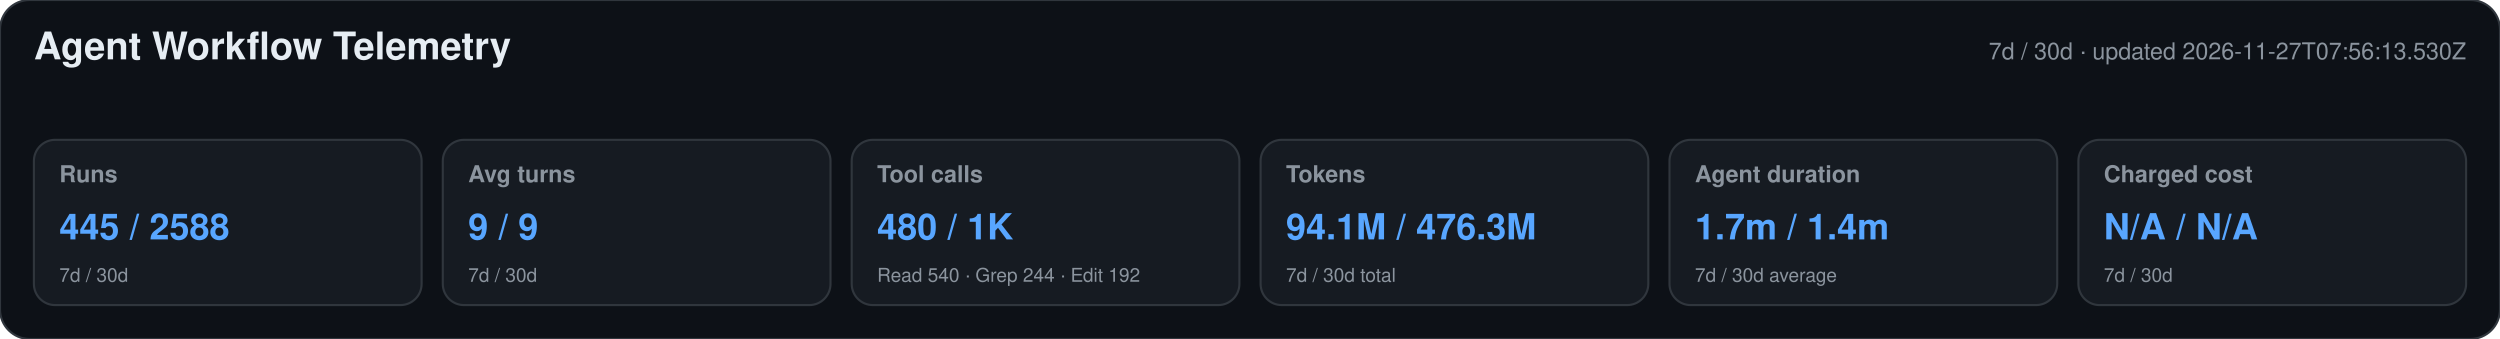
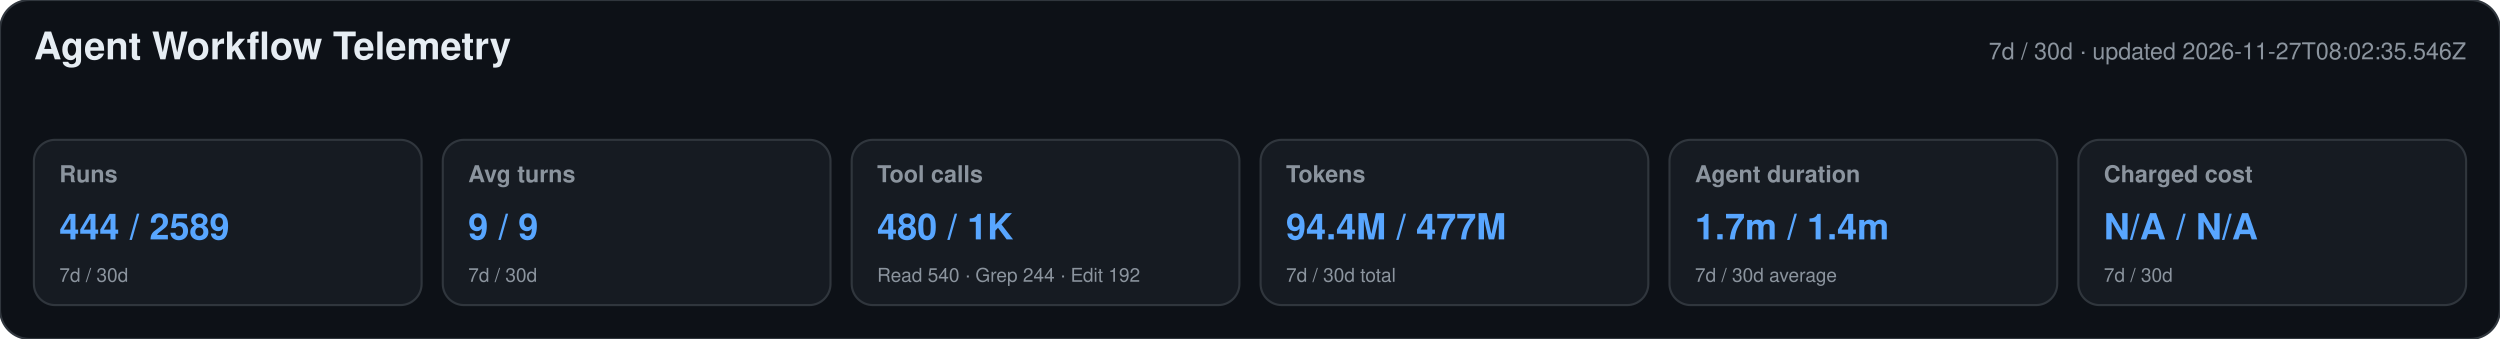
<svg xmlns="http://www.w3.org/2000/svg" width="1180" height="160" viewBox="0 0 1180 160" role="img" aria-labelledby="title desc">
  <style>text{font-family:-apple-system,BlinkMacSystemFont,"Segoe UI",Helvetica,Arial,sans-serif}.heading{font-size:18px;font-weight:650;fill:#e6edf3}.meta,.label,.secondary{fill:#8b949e}.meta,.label{font-size:11px}.label{font-weight:600}.primary{font-size:17px;font-weight:700;fill:#58a6ff}.secondary{font-size:9px}</style>
  <rect width="1180" height="160" rx="14" fill="#0d1117" stroke="#30363d" />
  <text x="16" y="28" class="heading">Agent Workflow Telemetry</text>
-   <text x="1164" y="28" text-anchor="end" class="meta">7d / 30d · updated 2026-11-27T07:56:13.530Z</text>
+   <text x="1164" y="28" text-anchor="end" class="meta">7d / 30d · updated 2026-11-27T08:02:35.546Z</text>
  <g>
    <rect x="16" y="66" width="183" height="78" rx="10" fill="#161b22" stroke="#30363d" />
    <text x="28" y="86" class="label">Runs</text>
-     <text x="28" y="113" class="primary">445 / 2588</text>
+     <text x="28" y="113" class="primary">444 / 2589</text>
    <text x="28" y="133" class="secondary">7d / 30d</text>
  </g>
  <g>
    <rect x="209" y="66" width="183" height="78" rx="10" fill="#161b22" stroke="#30363d" />
    <text x="221" y="86" class="label">Avg turns</text>
    <text x="221" y="113" class="primary">9 / 9</text>
    <text x="221" y="133" class="secondary">7d / 30d</text>
  </g>
  <g>
    <rect x="402" y="66" width="183" height="78" rx="10" fill="#161b22" stroke="#30363d" />
    <text x="414" y="86" class="label">Tool calls</text>
    <text x="414" y="113" class="primary">480 / 1K</text>
    <text x="414" y="133" class="secondary">Read 540 · Grep 244 · Edit 192</text>
  </g>
  <g>
    <rect x="595" y="66" width="183" height="78" rx="10" fill="#161b22" stroke="#30363d" />
    <text x="607" y="86" class="label">Tokens</text>
-     <text x="607" y="113" class="primary">94.1M / 476.3M</text>
+     <text x="607" y="113" class="primary">94.4M / 477M</text>
    <text x="607" y="133" class="secondary">7d / 30d total</text>
  </g>
  <g>
    <rect x="788" y="66" width="183" height="78" rx="10" fill="#161b22" stroke="#30363d" />
    <text x="800" y="86" class="label">Agent duration</text>
    <text x="800" y="113" class="primary">1.7m / 1.4m</text>
    <text x="800" y="133" class="secondary">7d / 30d average</text>
  </g>
  <g>
    <rect x="981" y="66" width="183" height="78" rx="10" fill="#161b22" stroke="#30363d" />
    <text x="993" y="86" class="label">Charged cost</text>
    <text x="993" y="113" class="primary">N/A / N/A</text>
    <text x="993" y="133" class="secondary">7d / 30d</text>
  </g>
</svg>
